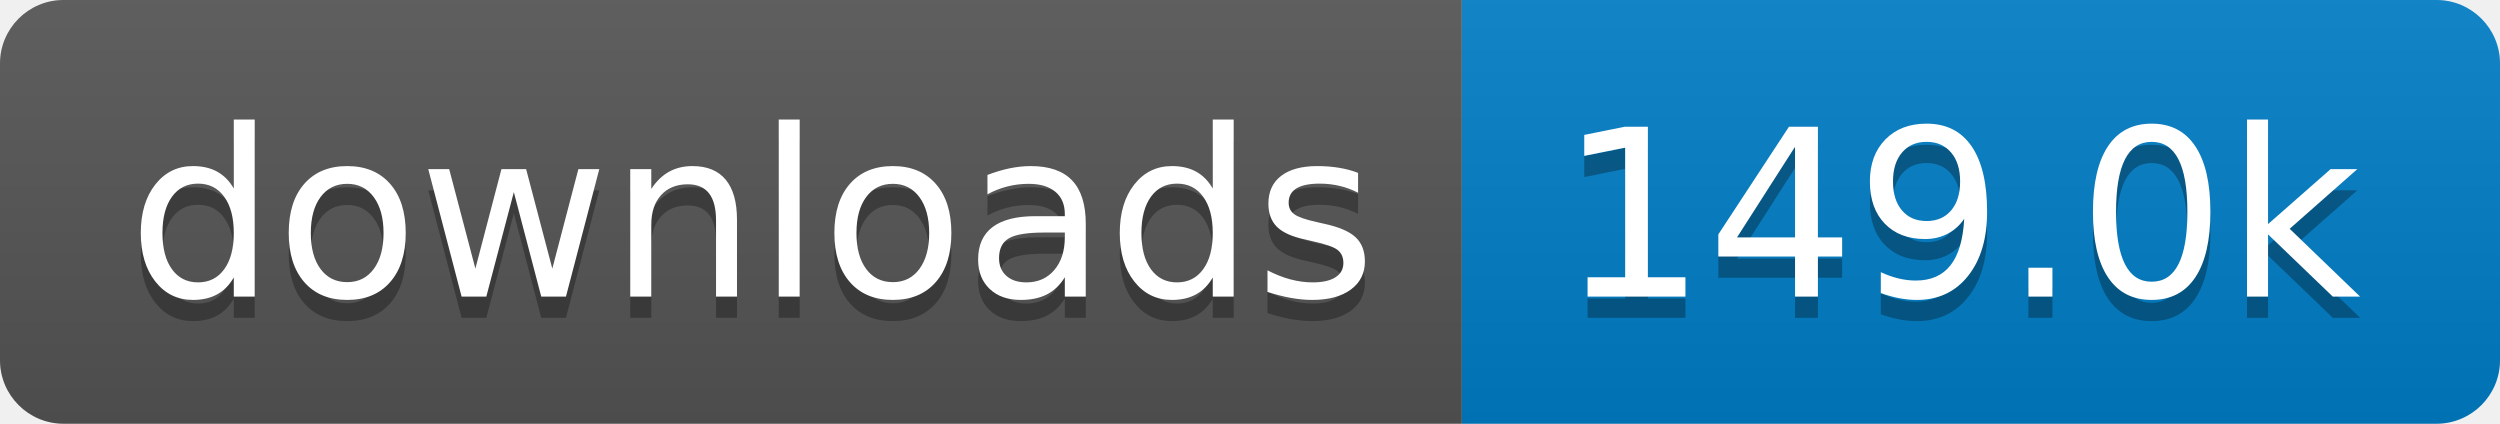
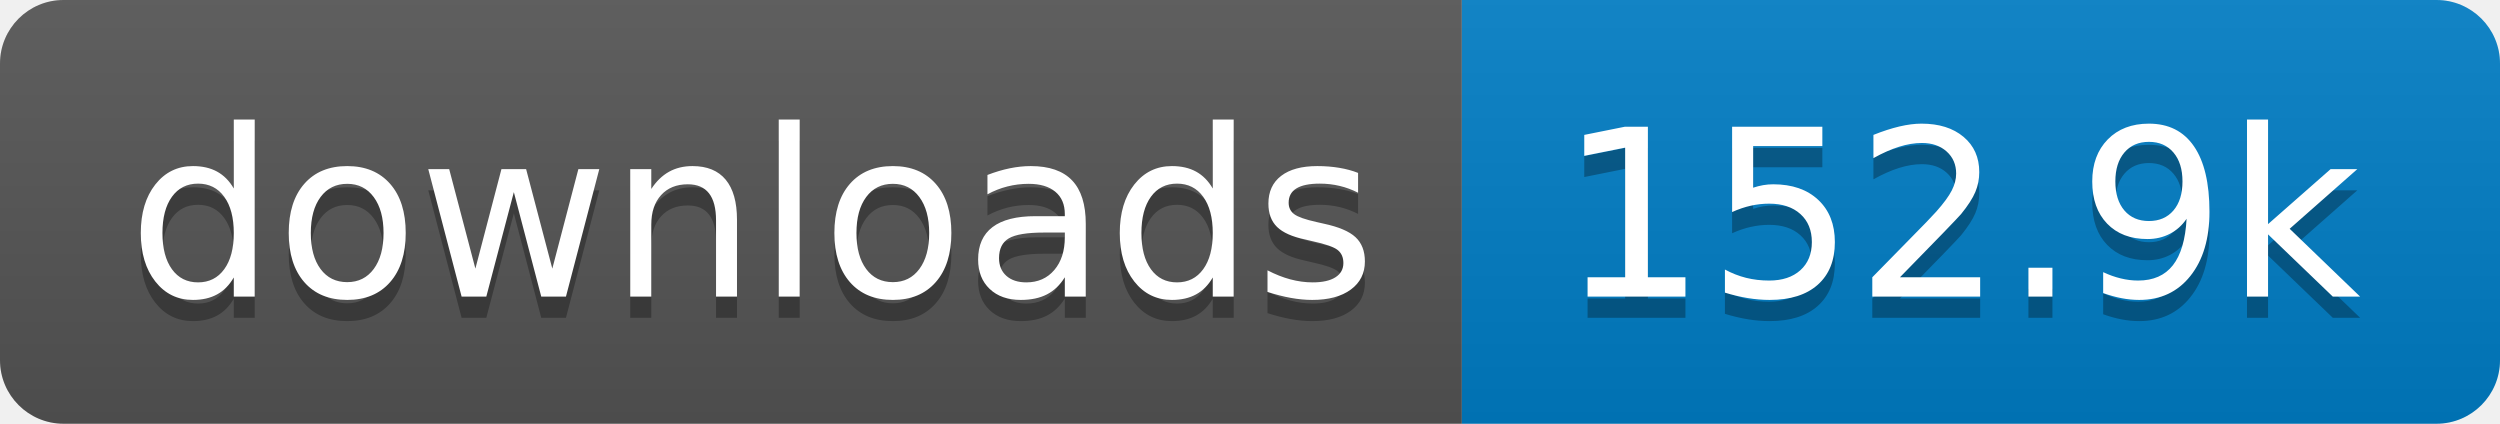
- <svg xmlns="http://www.w3.org/2000/svg" width="118" height="20" role="img" aria-label="downloads: 149.0k">
+ <svg xmlns="http://www.w3.org/2000/svg" width="118" height="20" role="img" aria-label="downloads: 152.9k">
  <linearGradient id="s" x2="0" y2="100%">
    <stop offset="0" stop-color="#bbb" stop-opacity=".1" />
    <stop offset="1" stop-opacity=".1" />
  </linearGradient>
  <clipPath id="r">
    <rect width="118" height="20" rx="3" fill="#fff" />
  </clipPath>
  <g clip-path="url(#r)">
    <rect width="69" height="20" fill="#555" />
    <rect x="69" width="49" height="20" fill="#007ec6" />
    <rect width="118" height="20" fill="url(#s)" />
  </g>
  <g fill="#fff" text-anchor="middle" font-family="Verdana,Geneva,DejaVu Sans,sans-serif" text-rendering="geometricPrecision" font-size="110">
    <text aria-hidden="true" x="355" y="150" fill="#010101" fill-opacity=".3" transform="scale(.1)" textLength="590">downloads</text>
    <text x="355" y="140" transform="scale(.1)" fill="#fff" textLength="590">downloads</text>
-     <text aria-hidden="true" x="925" y="150" fill="#010101" fill-opacity=".3" transform="scale(.1)" textLength="390">149.0k</text>
-     <text x="925" y="140" transform="scale(.1)" fill="#fff" textLength="390">149.0k</text>
+     <text aria-hidden="true" x="925" y="150" fill="#010101" fill-opacity=".3" transform="scale(.1)" textLength="390">152.9k</text>
+     <text x="925" y="140" transform="scale(.1)" fill="#fff" textLength="390">152.9k</text>
  </g>
</svg>
